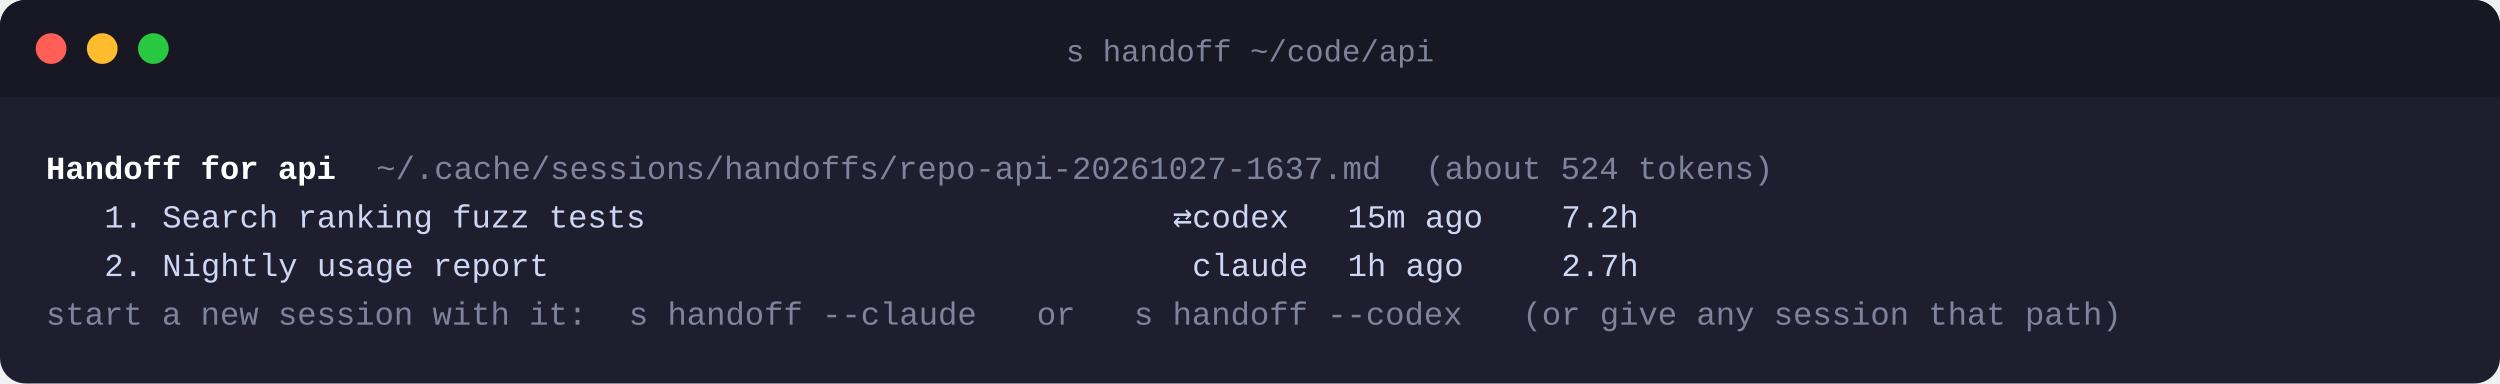
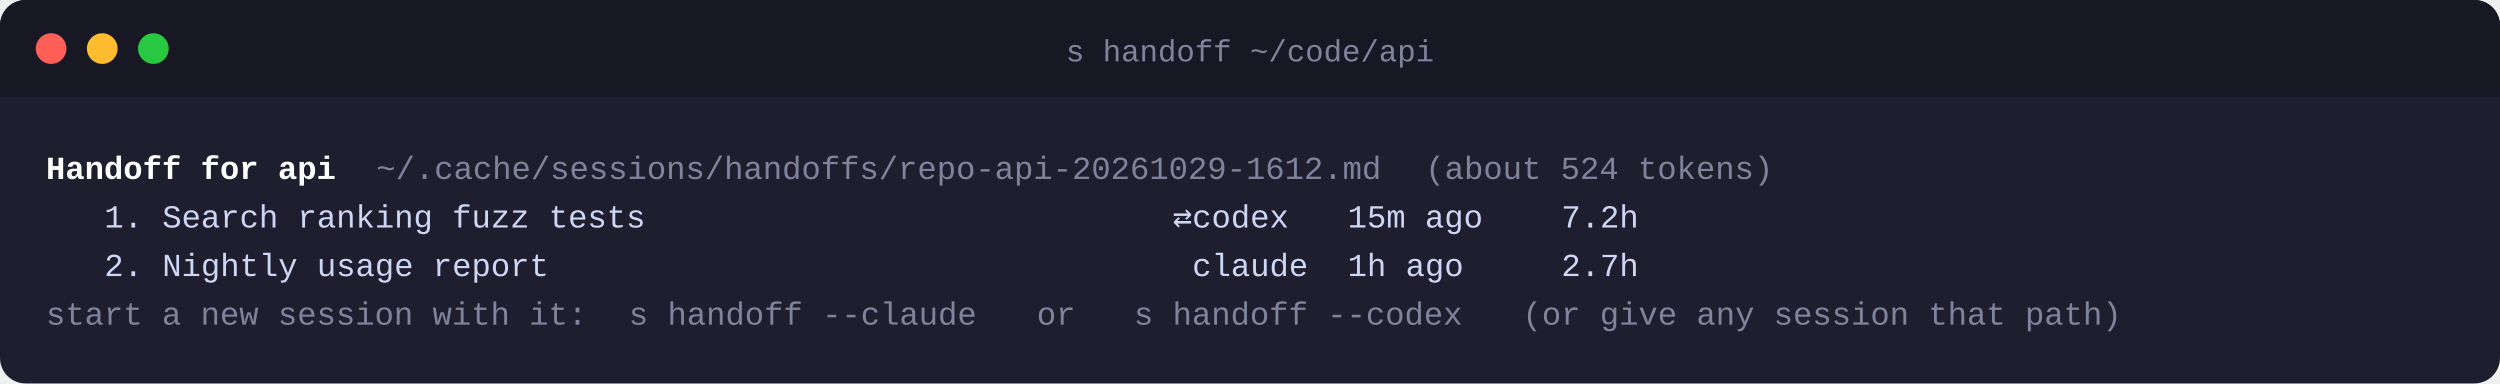
<svg xmlns="http://www.w3.org/2000/svg" width="978" height="150" viewBox="0 0 978 150" font-family="SFMono-Regular, Menlo, Consolas, 'Liberation Mono', monospace" font-size="12.6">
  <rect width="978" height="150" rx="10" fill="#1e1e2e" />
  <path d="M10 0h958a10 10 0 0 1 10 10v28H0V10A10 10 0 0 1 10 0z" fill="#181825" />
  <circle cx="20" cy="19" r="6" fill="#ff5f57" />
  <circle cx="40" cy="19" r="6" fill="#febc2e" />
  <circle cx="60" cy="19" r="6" fill="#28c840" />
  <text x="489.0" y="24" text-anchor="middle" fill="#7f849c" font-size="12">s handoff ~/code/api</text>
  <text y="70">
    <tspan x="18.0" fill="#ffffff" font-weight="600" xml:space="preserve">Handoff for api</tspan>
-     <tspan x="147.2" fill="#7f849c" xml:space="preserve">~/.cache/sessions/handoffs/repo-api-20261027-1637.md</tspan>
+     <tspan x="147.2" fill="#7f849c" xml:space="preserve">~/.cache/sessions/handoffs/repo-api-20261029-1612.md</tspan>
    <tspan x="557.6" fill="#7f849c" xml:space="preserve">(about 524 tokens)</tspan>
  </text>
  <text y="89">
    <tspan x="40.8" fill="#cdd6f4" xml:space="preserve">1. Search ranking fuzz tests</tspan>
    <tspan x="458.8" fill="#cdd6f4" xml:space="preserve">⇄codex</tspan>
    <tspan x="527.2" fill="#cdd6f4" xml:space="preserve">15m ago</tspan>
    <tspan x="610.8" fill="#cdd6f4" xml:space="preserve">7.2h</tspan>
  </text>
  <text y="108">
    <tspan x="40.8" fill="#cdd6f4" xml:space="preserve">2. Nightly usage report</tspan>
    <tspan x="466.4" fill="#cdd6f4" xml:space="preserve">claude</tspan>
    <tspan x="527.2" fill="#cdd6f4" xml:space="preserve">1h ago</tspan>
    <tspan x="610.8" fill="#cdd6f4" xml:space="preserve">2.7h</tspan>
  </text>
  <text y="127">
    <tspan x="18.0" fill="#7f849c" xml:space="preserve">start a new session with it:</tspan>
    <tspan x="246.0" fill="#7f849c" xml:space="preserve">s handoff --claude</tspan>
    <tspan x="405.6" fill="#7f849c" xml:space="preserve">or</tspan>
    <tspan x="443.6" fill="#7f849c" xml:space="preserve">s handoff --codex</tspan>
    <tspan x="595.6" fill="#7f849c" xml:space="preserve">(or give any session that path)</tspan>
  </text>
</svg>
